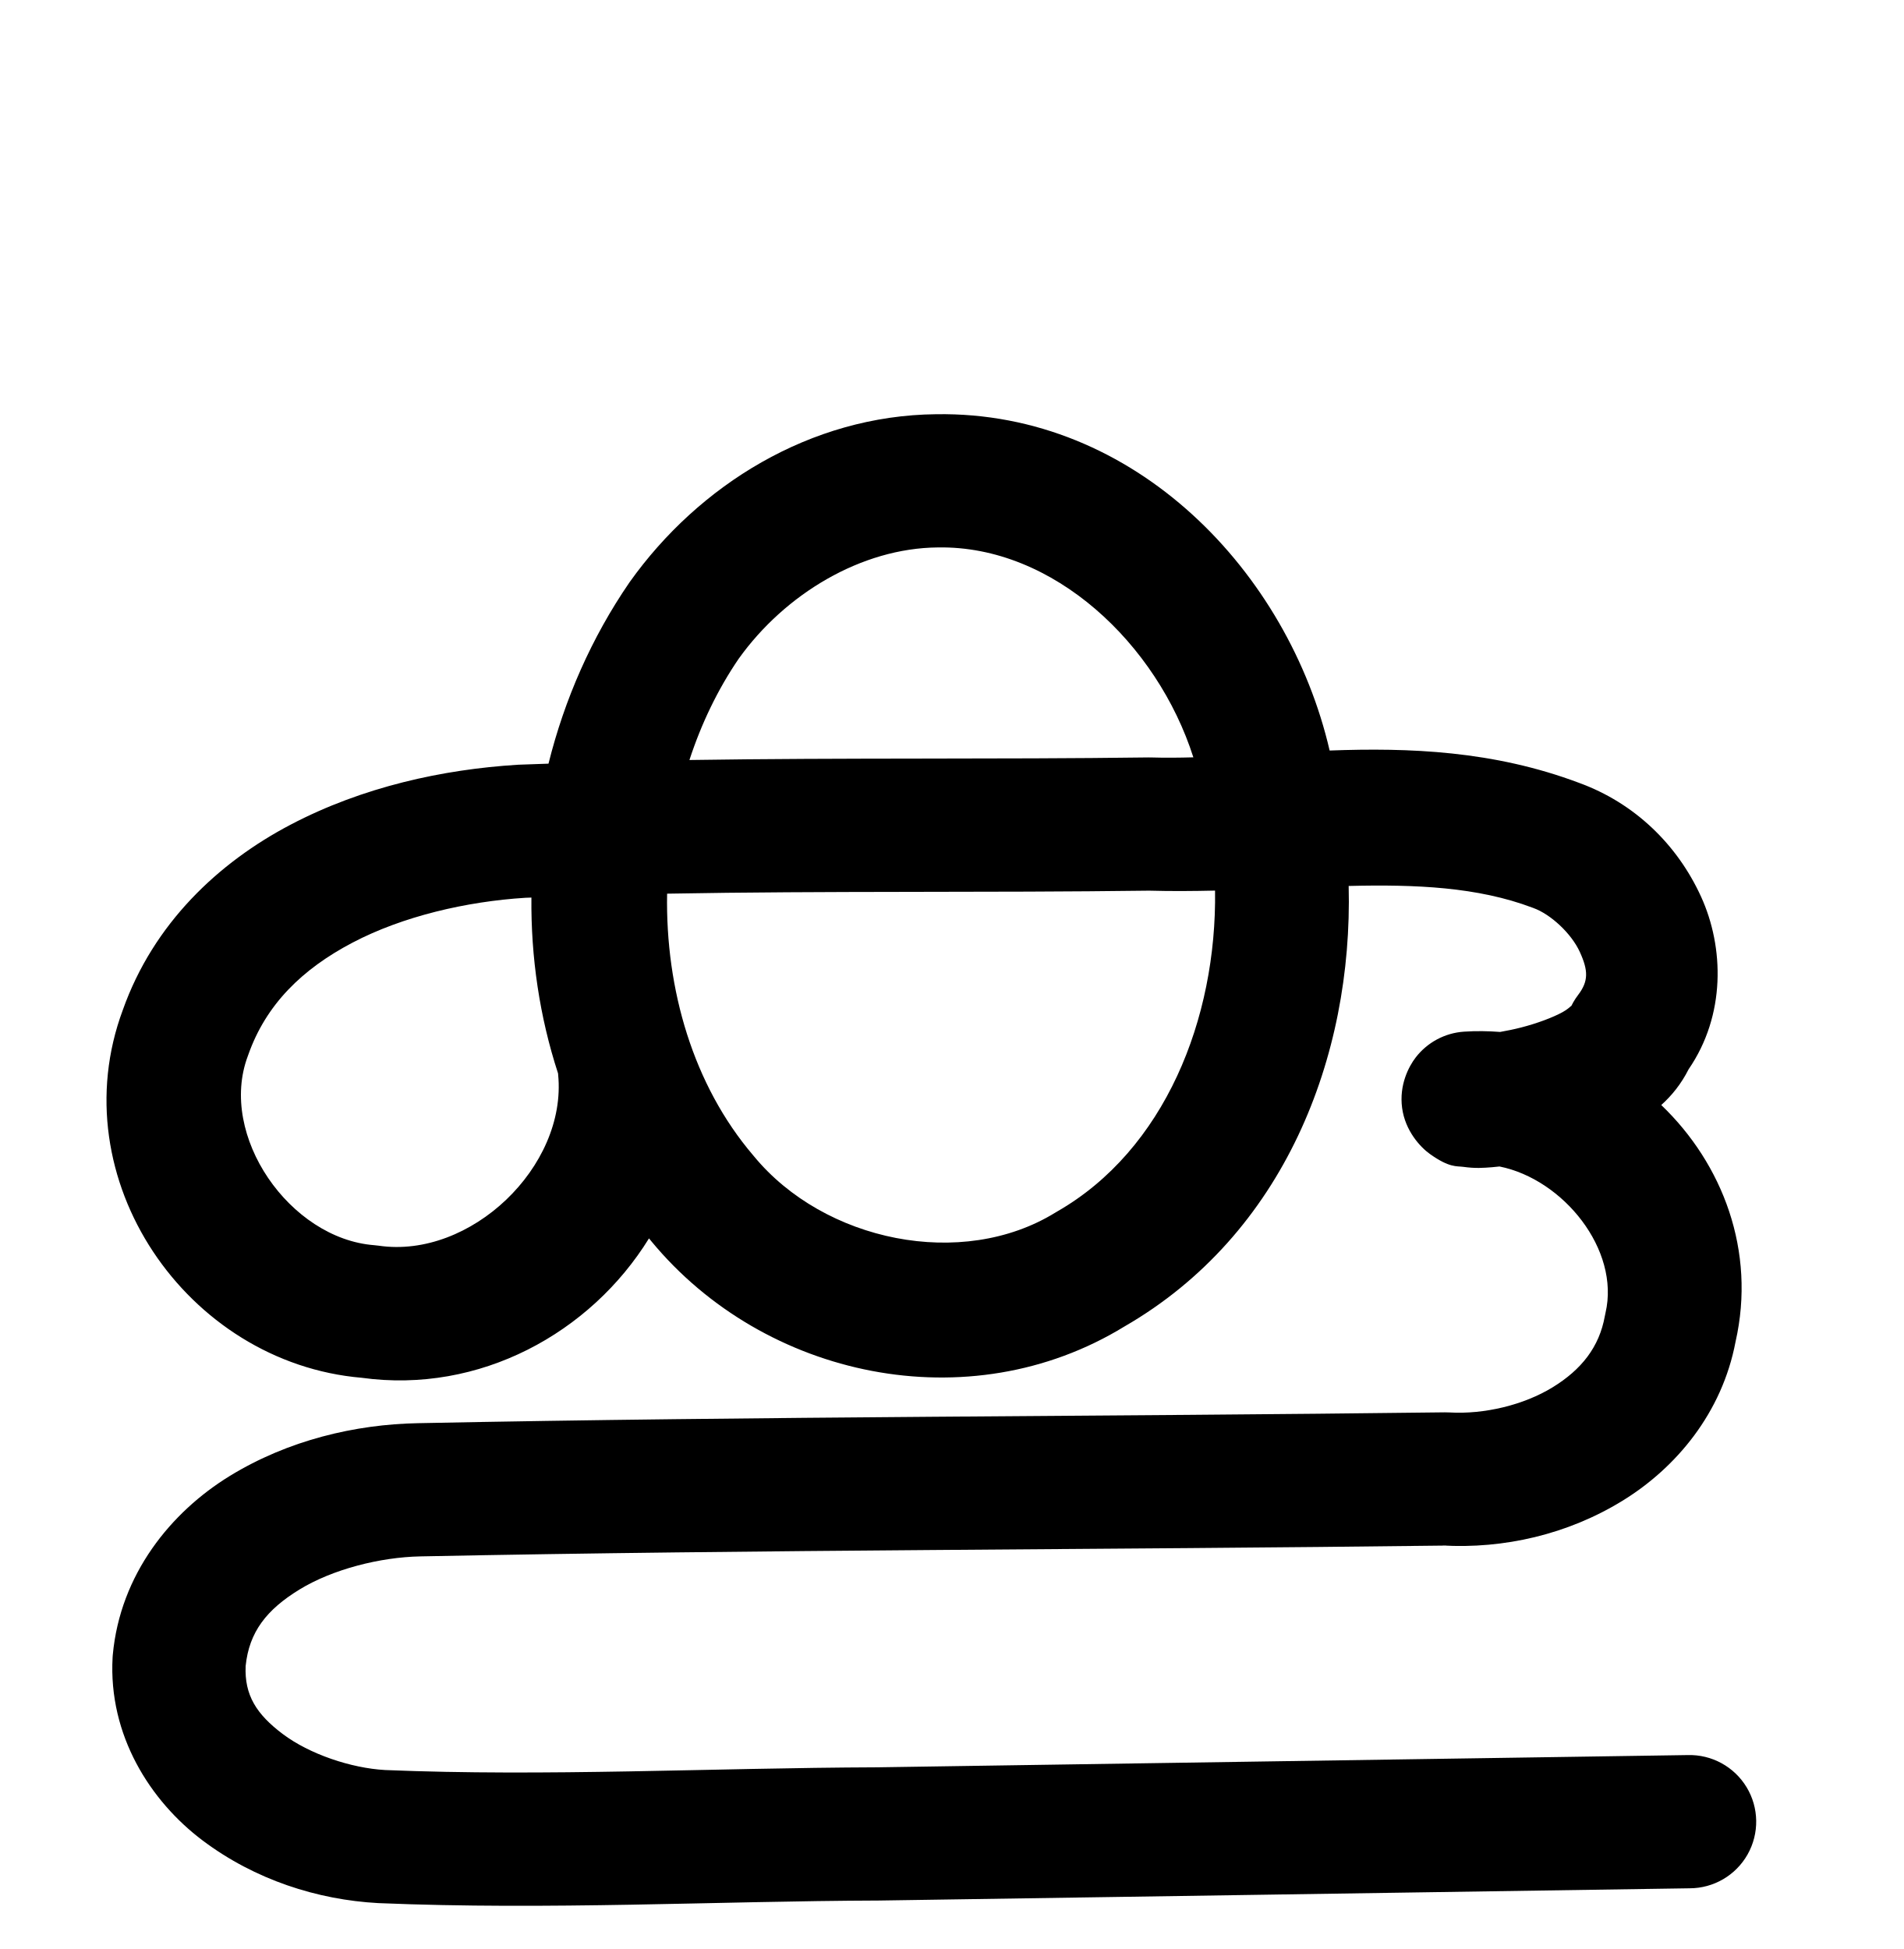
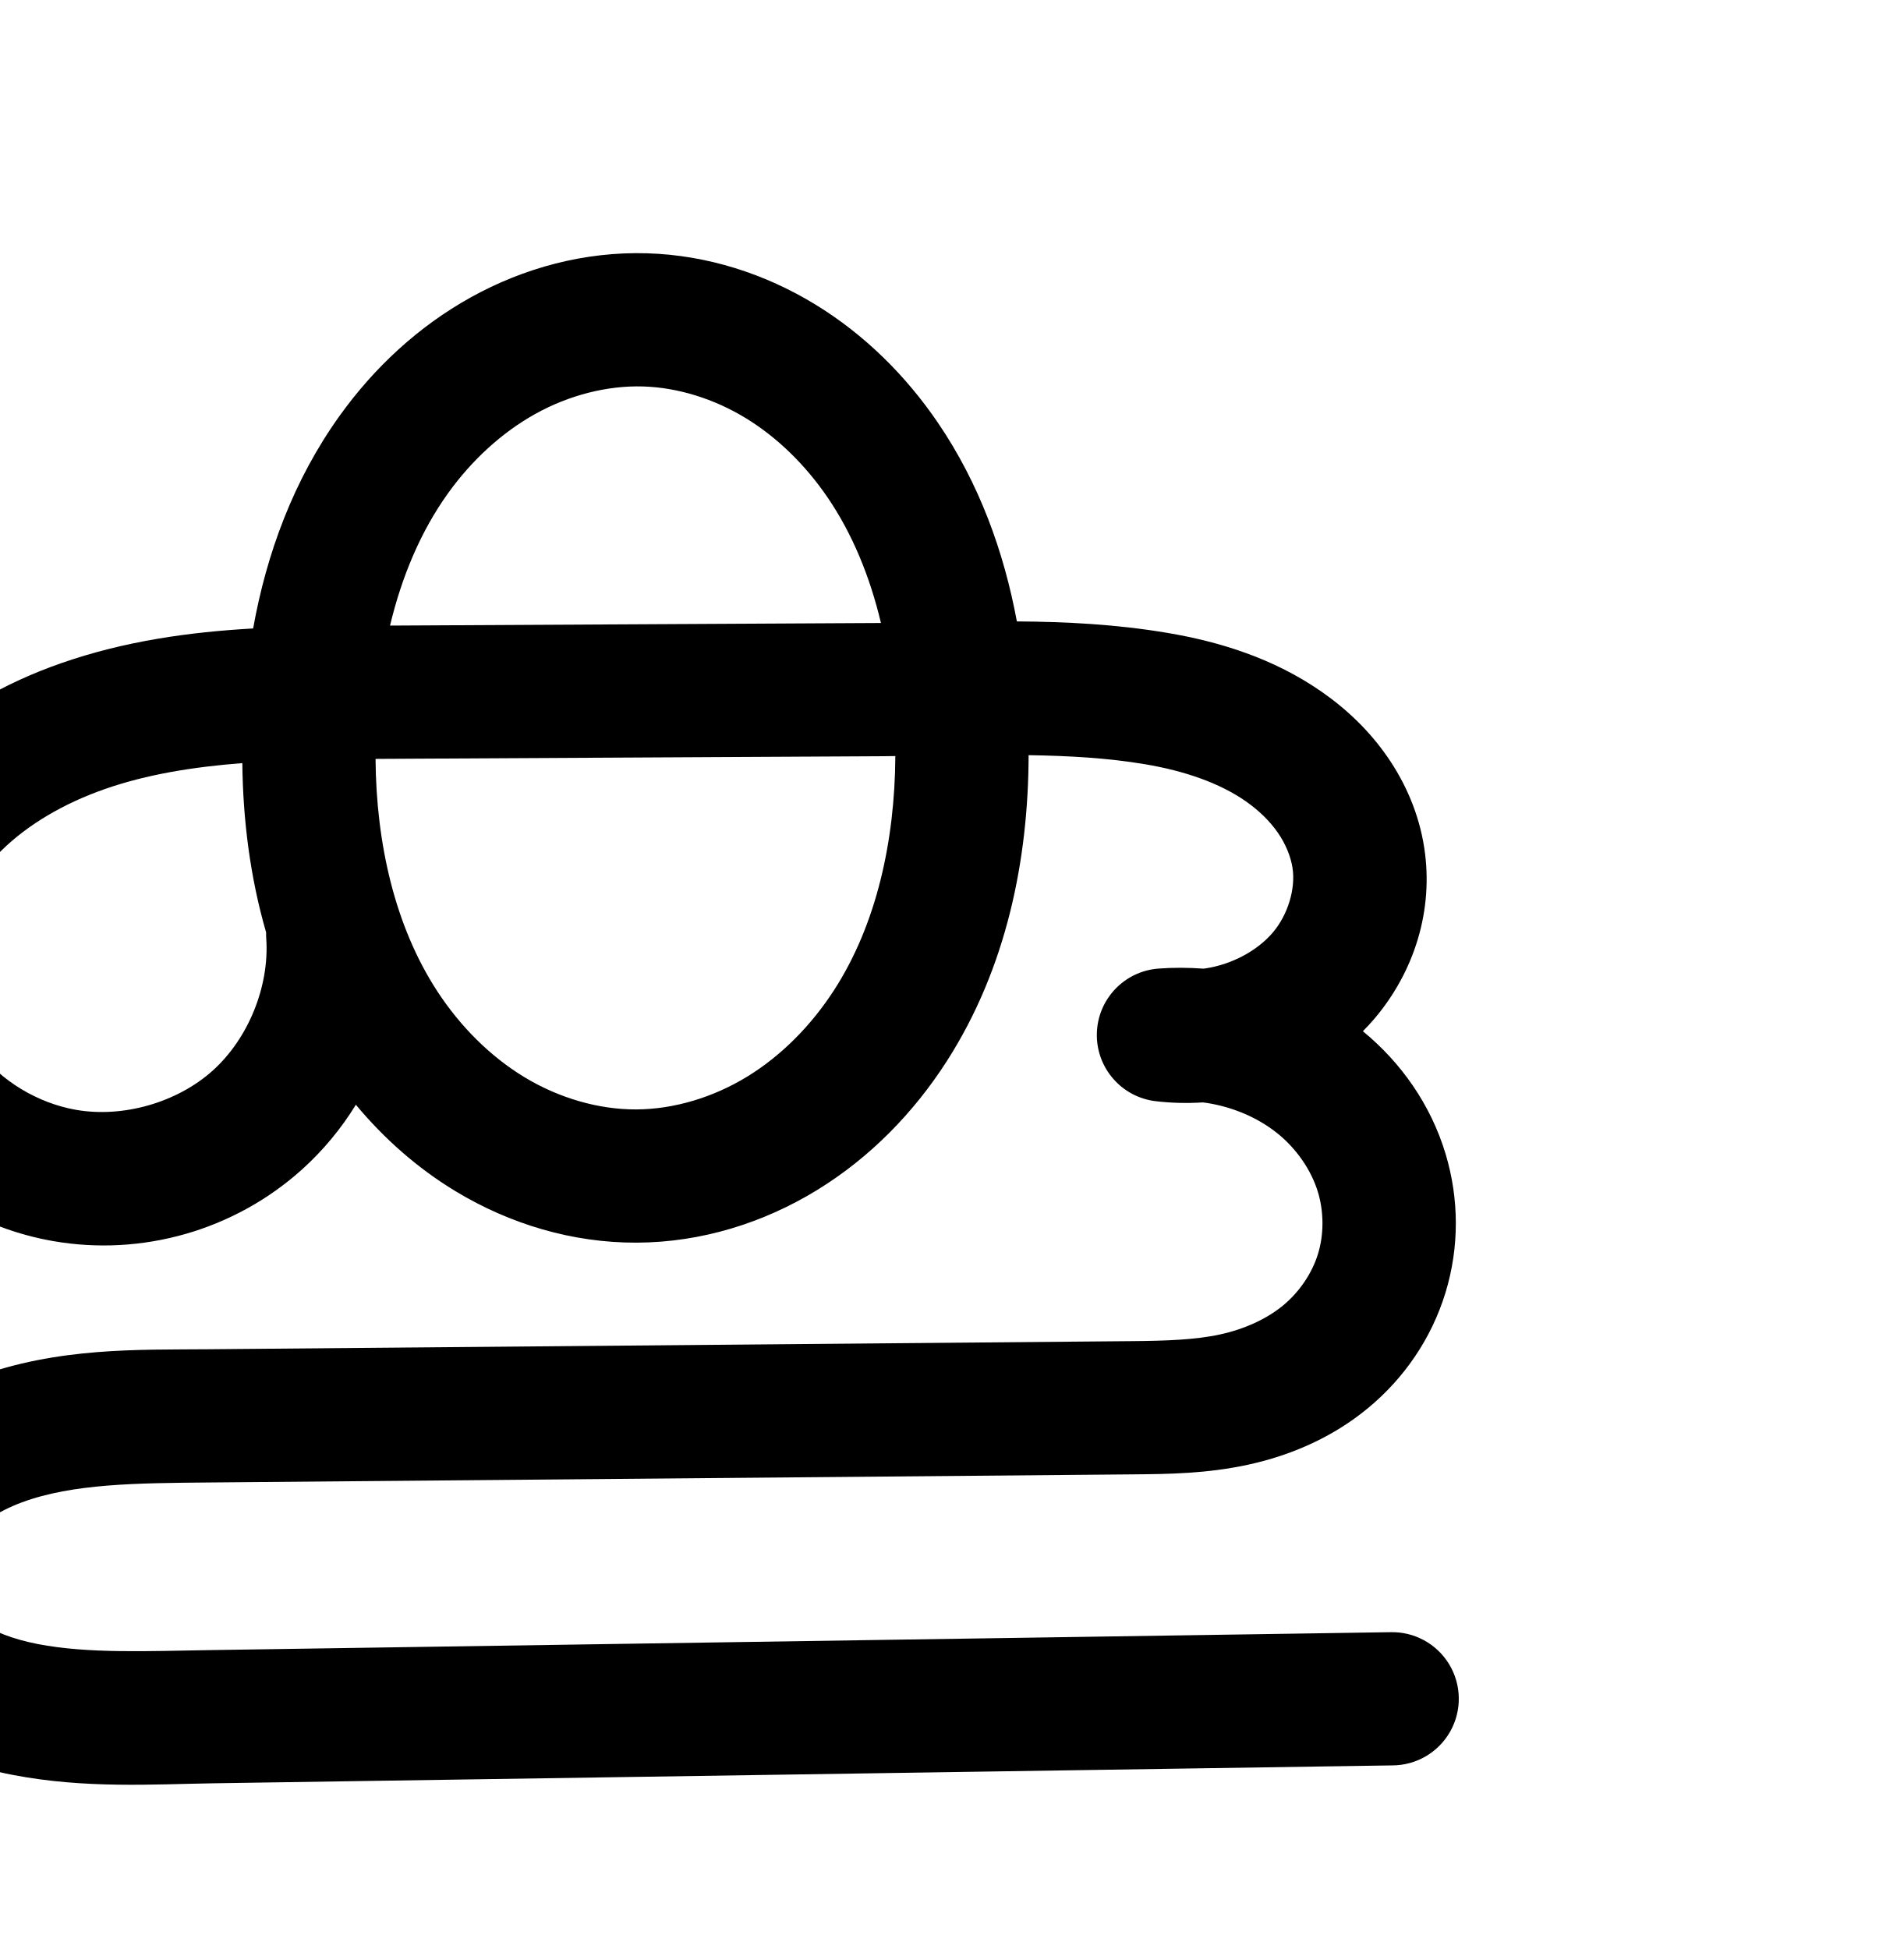
<svg xmlns="http://www.w3.org/2000/svg" width="2000" height="2048" id="svg2992" version="1.1">
  <defs id="defs5498">
    </defs>
  <g id="layer1" transform="translate(0,1048)">
    <g id="layer1-2" transform="translate(-900.9014,-124.2325)">
-       <path id="path4498-7-1-0-1-5" d="m -245.255,-403.641 c 50.051,-0.651 100.021,11.873 144.627,34.587 44.606,22.713 83.867,55.473 115.516,94.253 63.298,77.56 95.084,177.702 101.073,277.634 6.68,111.463 -18.773,227.036 -84.441,317.348 -32.834,45.156 -75.382,83.475 -124.669,109.704 -49.287,26.229 -105.329,40.161 -161.123,38.123 -53.75,-1.964 -106.662,-18.708 -152.732,-46.466 -46.07,-27.758 -85.328,-66.356 -115.42,-110.937 -60.184,-89.161 -82.589,-200.368 -75.829,-307.728 6.205,-98.549 37.039,-197.257 98.576,-274.481 30.769,-38.612 68.967,-71.49 112.532,-94.72 43.566,-23.23 92.523,-36.676 141.89,-37.318 z m -328.256,617.409 c 4.938,72.575 -25.123,146.744 -79.196,195.403 -54.073,48.658 -130.992,70.755 -202.646,58.215 -57.315,-10.031 -110.773,-41.822 -145.944,-88.175 -35.172,-46.353 -51.413,-106.925 -42.898,-164.485 7.75,-52.386 35.272,-100.818 72.918,-138.062 37.646,-37.244 85.005,-63.779 134.984,-81.288 99.956,-35.019 208.265,-35.186 314.176,-35.743 l 525.658,-2.765 C 104.023,-43.661 204.839,-55.02 304.836,-45.145 c 49.998,4.937 100.71,17.912 140.846,48.133 20.068,15.111 37.138,34.523 47.955,57.196 10.817,22.673 15.157,48.687 10.469,73.367 -6.253,32.917 -28.273,61.583 -56.131,80.199 -27.858,18.616 -61.133,27.892 -94.46,31.344 -18.016,1.866 -36.2,2.112 -54.259,0.733 18.614,-1.687 37.444,-0.973 55.877,2.116 50.163,8.408 97.248,35.11 129.332,74.576 32.084,39.466 48.65,91.467 44.175,142.132 -2.599,29.429 -12.146,58.243 -27.808,83.292 -15.662,25.05 -37.398,46.196 -62.596,61.619 -25.197,15.423 -53.683,25.06 -82.791,30.112 -29.108,5.052 -58.789,5.553 -88.331,5.813 l -971.031,8.531 c -75.415,0.663 -153.467,1.854 -221.956,33.433 -34.244,15.79 -65.425,39.309 -86.964,70.261 -21.54,30.952 -32.875,69.633 -27.741,106.991 4.692,34.14 22.835,65.68 47.664,89.577 24.829,23.897 56.047,40.516 88.826,51.152 65.557,21.273 136.025,19.712 204.94,18.671 l 1243.712,-18.783" style="fill:none;fill-rule:evenodd;stroke:#000000;stroke-width:140;stroke-linecap:round;stroke-linejoin:round;stroke-miterlimit:4;stroke-dasharray:none;stroke-opacity:1" />
-       <path style="color:#000000;font-style:normal;font-variant:normal;font-weight:normal;font-stretch:normal;font-size:medium;line-height:normal;font-family:sans-serif;text-indent:0;text-align:start;text-decoration:none;text-decoration-line:none;text-decoration-style:solid;text-decoration-color:#000000;letter-spacing:normal;word-spacing:normal;text-transform:none;direction:ltr;block-progression:tb;writing-mode:lr-tb;baseline-shift:baseline;text-anchor:start;white-space:normal;clip-rule:nonzero;display:inline;overflow:visible;visibility:visible;opacity:1;isolation:auto;mix-blend-mode:normal;color-interpolation:sRGB;color-interpolation-filters:linearRGB;solid-color:#000000;solid-opacity:1;fill:#000000;fill-opacity:1;fill-rule:evenodd;stroke:none;stroke-width:140;stroke-linecap:round;stroke-linejoin:round;stroke-miterlimit:4;stroke-dasharray:none;stroke-dashoffset:0;stroke-opacity:1;color-rendering:auto;image-rendering:auto;shape-rendering:auto;text-rendering:auto;enable-background:accumulate" d="m 1884.414,-488.502 c -132.283,1.339 -249.373,74.565 -321.742,176.133 a 70.007,70.007 0 0 0 -0.731,1.043 c -39.426,57.517 -67.902,122.291 -84.752,190.01 -10.356,0.381 -20.695,0.648 -31.059,1.088 a 70.007,70.007 0 0 0 -1.348,0.07 c -78.328,4.839 -162.671,23.113 -238.586,62.965 -75.707,39.743 -144.003,103.766 -176.232,194.637 -66.03,177.374 66.961,370.848 251.008,386.561 123.837,17.081 240.346,-46.938 301.82,-146.5 0.852,1.017 1.643,2.069 2.504,3.08 118.658,143.71 333.567,189.653 497.029,89.516 167.634,-96.708 240.116,-283.069 235.59,-462.904 70.552,-1.722 135.534,1.035 193.154,22.832 a 70.007,70.007 0 0 0 0.965,0.355 c 18.098,6.544 39.852,26.641 48.777,46.221 8.925,19.58 9.17,30.677 -1.844,45.154 a 70.007,70.007 0 0 0 -9.027,15.754 c 3.347,-8.138 2.859,-3.329 -7.32,2.291 -10.18,5.62 -26.913,11.835 -43.254,16.041 -7.717,1.986 -15.415,3.552 -22.33,4.75 -12.485,-0.964 -25.137,-1.157 -37.941,-0.297 a 70.007,70.007 0 0 0 -50.789,27.154 c -7.264,9.44 -17.472,28.812 -14.25,52.93 3.222,24.118 19.068,41.219 29.289,48.512 20.443,14.586 28.104,12.523 34.772,13.438 13.336,1.83 20.916,1.127 30.467,0.416 2.505,-0.187 5.202,-0.516 7.811,-0.779 67.026,13.455 126.842,87.497 111.373,153.818 a 70.007,70.007 0 0 0 -0.721,3.49 c -5.838,32.41 -24.545,56.154 -54.881,74.754 -30.335,18.6 -71.817,28.521 -108.273,26.398 a 70.007,70.007 0 0 0 -4.941,-0.113 c -358.866,4.471 -718.655,4.14 -1079.049,11.389 l 0.068,0 c -65.576,1.254 -136.065,17.706 -197.666,55.479 -61.6,37.772 -115.157,103.085 -122.916,188.168 a 70.007,70.007 0 0 0 -0.18,2.441 c -4.59,81.913 39.629,151.055 94.611,192.42 54.982,41.365 120.767,62.324 184.312,65.779 a 70.007,70.007 0 0 0 0.889,0.041 c 178.267,7.423 353.51,-2.116 525.131,-2.727 a 70.007,70.007 0 0 0 0.809,-0.01 l 851.197,-12.855 a 70.007,70.007 0 1 0 -2.113,-139.984 l -851.107,12.854 -0.092,0.002 c -175.833,0.651 -348.477,9.85 -517.357,2.859 -35.708,-1.997 -79.369,-16.672 -107.5,-37.836 -27.807,-20.921 -40.331,-41.05 -38.996,-71.484 3.644,-35.844 22.143,-59.257 56.494,-80.32 34.752,-21.309 84.821,-34.044 127.162,-34.854 a 70.007,70.007 0 0 0 0.068,-0.002 c 358.432,-7.209 717.865,-6.886 1077.978,-11.373 l -4.941,-0.113 c 65.324,3.804 132.177,-11.605 189.592,-46.809 56.905,-34.89 104.964,-92.722 119.064,-167.299 21.601,-95.145 -13.473,-186.83 -78.061,-248.689 10.95,-9.853 20.921,-22.067 28.744,-37.586 39.076,-56.854 37.327,-128.142 13.107,-181.273 -25.134,-55.137 -70.207,-98.605 -128.266,-119.691 -89.757,-33.804 -178.578,-37.063 -262.017,-33.963 -43.241,-186.788 -203.697,-356.755 -413.504,-353.381 z m 2.053,139.979 c 121.31,-2.051 230.237,101.27 268.264,220.557 -15.045,0.411 -29.821,0.555 -44.186,0.127 a 70.007,70.007 0 0 0 -3.016,-0.023 c -159.486,2.115 -320.331,0.216 -482.256,2.707 12.441,-38.107 29.735,-74.171 51.766,-106.438 48.98,-68.444 129.17,-116.161 208.914,-116.924 a 70.007,70.007 0 0 0 0.514,-0.006 z m 291.059,360.594 c 1.923,134.981 -53.077,272.504 -165.805,337.164 a 70.007,70.007 0 0 0 -1.924,1.145 c -98.136,60.539 -243.032,30.42 -316.807,-59.232 a 70.007,70.007 0 0 0 -0.797,-0.949 c -62.878,-73.709 -92.217,-174.269 -90.379,-274.902 167.428,-3.058 336.351,-0.924 506.506,-3.162 23.498,0.658 46.482,0.441 69.205,-0.062 z m -718.279,7.326 c -0.631,62.624 8.55,125.24 27.996,184.789 a 70.007,70.007 0 0 0 0.109,1.445 c 9.351,96.733 -92.34,193.659 -188.531,179.57 a 70.007,70.007 0 0 0 -4.773,-0.533 C 1205.432,377.848 1129.924,269.582 1161.258,185.988 a 70.007,70.007 0 0 0 0.484,-1.332 c 18.588,-52.82 56.55,-90.082 109.527,-117.893 52.846,-27.741 119.639,-43.259 181.68,-47.148 2.096,-0.089 4.201,-0.133 6.297,-0.219 z" id="path4498-7-1-0-1-5-5" />
+       <path id="path4498-7-1-0-1-5" d="m -245.255,-443.641 c 50.121,1.509 99.444,17.403 142.239,43.538 42.794,26.135 79.129,62.313 107.37,103.747 56.482,82.869 79.836,184.748 82.973,284.986 3.37,107.683 -16.57,218.769 -74.875,309.364 -29.153,45.297 -67.685,84.854 -113.592,113.037 -45.907,28.183 -99.265,44.741 -153.132,44.976 -53.894,0.236 -107.424,-15.873 -153.577,-43.703 -46.153,-27.83 -85.002,-67.129 -114.452,-112.266 -58.9,-90.273 -79.324,-201.425 -75.952,-309.161 3.247,-103.728 28.656,-209.258 89.271,-293.494 30.308,-42.118 69.19,-78.353 114.563,-103.528 45.373,-25.175 97.299,-39.059 149.164,-37.497 z m -328.256,645.409 c 4.938,72.575 -25.123,146.744 -79.196,195.403 -54.073,48.658 -130.992,70.755 -202.646,58.215 -57.315,-10.031 -110.773,-41.822 -145.944,-88.175 -35.172,-46.353 -51.413,-106.925 -42.898,-164.485 7.75,-52.386 35.272,-100.818 72.918,-138.062 37.646,-37.244 85.005,-63.779 134.984,-81.288 99.956,-35.019 208.265,-35.186 314.176,-35.743 l 525.658,-2.765 c 96.272,-0.506 193.393,-6.595 288.323,9.437 47.465,8.016 94.559,22.962 134.029,50.518 19.735,13.778 37.396,30.686 51.11,50.466 13.713,19.78 23.416,42.477 27.103,66.262 6.783,43.761 -7.695,89.806 -36.302,123.611 -28.606,33.805 -70.485,55.429 -114.289,61.932 -17.946,2.664 -36.248,2.912 -54.259,0.733 18.625,-1.433 37.414,-0.721 55.877,2.116 39.035,5.999 76.72,21.737 107.529,46.445 30.809,24.708 54.539,58.463 65.979,96.263 10.342,34.174 10.466,71.418 0.021,105.561 -10.445,34.143 -31.417,64.865 -58.926,87.627 -27.509,22.761 -61.178,37.413 -96.062,45.027 -34.884,7.614 -70.856,8.309 -106.559,8.623 l -971.031,8.531 c -74.346,0.653 -150.75,-0.608 -220.462,25.235 -34.856,12.921 -67.627,33.372 -90.595,62.602 -11.484,14.615 -20.395,31.334 -25.419,49.229 -5.023,17.895 -6.1,36.975 -2.387,55.187 6.594,32.343 28.05,60.426 54.883,79.648 26.834,19.222 58.779,30.339 91.19,36.593 64.821,12.507 131.55,8.593 197.559,7.591 l 1237.712,-18.783" style="fill:none;fill-rule:evenodd;stroke:#000000;stroke-width:140;stroke-linecap:round;stroke-linejoin:round;stroke-miterlimit:4;stroke-dasharray:none;stroke-opacity:1" />
      <path id="path4498-7-1-0-1-5-3" d="m -2077.828,-465.35 c 55.23,-0.73 110.308,14.119 158.786,40.591 48.478,26.471 90.403,64.361 123.448,108.62 66.092,88.518 95.608,200.437 99.16,310.849 3.803,118.231 -22.172,240.132 -90.384,336.775 -34.106,48.322 -78.468,89.698 -130.286,118.213 -51.818,28.515 -111.139,43.915 -170.246,41.756 -56.979,-2.082 -112.982,-20.431 -161.409,-50.526 -48.427,-30.095 -89.338,-71.721 -120.579,-119.417 -62.482,-95.392 -85.301,-212.794 -81.208,-326.754 3.913,-108.951 32.51,-219.289 96.717,-307.397 32.103,-44.054 72.866,-82.051 120.201,-109.083 47.336,-27.032 101.295,-42.908 155.8,-43.628 z m -346.593,685.31 c 6.435,77.171 -24.798,156.608 -82.069,208.73 -57.271,52.122 -139.291,75.756 -215.516,62.1 -60.892,-10.909 -117.504,-45.134 -154.567,-94.662 -37.064,-49.528 -53.943,-113.96 -44.824,-175.145 8.262,-55.436 37.113,-106.77 76.692,-146.455 39.578,-39.686 89.462,-68.186 142.226,-87.087 105.53,-37.802 220.23,-38.267 332.325,-38.863 l 555.022,-2.953 c 106.178,-0.565 212.768,-12.327 318.368,-1.247 52.8,5.54 106.274,19.624 148.528,51.767 21.127,16.071 39.082,36.643 50.476,60.618 11.394,23.975 16.001,51.437 11.155,77.536 -6.485,34.93 -29.613,65.472 -59.023,85.404 -29.41,19.932 -64.649,29.981 -99.981,33.709 -19.02,2.007 -38.223,2.27 -57.291,0.783 19.653,-1.804 39.541,-1.043 58.998,2.26 53.289,9.044 103.131,37.869 136.898,80.075 33.767,42.206 50.977,97.492 46.302,151.341 -2.71,31.215 -12.621,61.819 -29.015,88.519 -16.395,26.7 -39.239,49.341 -65.837,65.9 -26.598,16.559 -56.761,26.958 -87.615,32.412 -30.853,5.455 -62.337,6 -93.668,6.278 l -1025.275,9.11 c -78.764,0.7 -160.094,1.314 -232.346,32.679 -36.126,15.683 -69.353,39.348 -92.592,71.145 -23.239,31.797 -35.844,72.136 -30.529,111.159 4.876,35.796 24.48,68.681 51.032,93.178 26.552,24.497 59.721,41.076 94.314,51.493 69.184,20.835 142.912,18.651 215.157,17.547 l 1313.188,-20.058" style="fill:none;fill-rule:evenodd;stroke:#000000;stroke-width:70;stroke-linecap:round;stroke-linejoin:round;stroke-miterlimit:4;stroke-dasharray:none;stroke-opacity:1" />
      <path style="color:#000000;font-style:normal;font-variant:normal;font-weight:normal;font-stretch:normal;font-size:medium;line-height:normal;font-family:sans-serif;text-indent:0;text-align:start;text-decoration:none;text-decoration-line:none;text-decoration-style:solid;text-decoration-color:#000000;letter-spacing:normal;word-spacing:normal;text-transform:none;direction:ltr;block-progression:tb;writing-mode:lr-tb;baseline-shift:baseline;text-anchor:start;white-space:normal;clip-rule:nonzero;display:inline;overflow:visible;visibility:visible;opacity:1;isolation:auto;mix-blend-mode:normal;color-interpolation:sRGB;color-interpolation-filters:linearRGB;solid-color:#000000;solid-opacity:1;fill:#000000;fill-opacity:1;fill-rule:evenodd;stroke:none;stroke-width:200;stroke-linecap:round;stroke-linejoin:round;stroke-miterlimit:4;stroke-dasharray:none;stroke-dashoffset:0;stroke-opacity:1;color-rendering:auto;image-rendering:auto;shape-rendering:auto;text-rendering:auto;enable-background:accumulate" d="m 1615.084,1825.318 c -66.662,0.867 -130.767,18.744 -187.641,49.07 -56.719,30.243 -105.022,72.119 -143.688,120.641 a 100.01,100.01 0 0 0 -0,0 c -47.548,59.669 -79.285,127.476 -98.394,197.623 -62.663,4.498 -127.65,14.376 -193.078,37.299 a 100.01,100.01 0 0 0 0,0 c -61.125,21.415 -121.674,54.54 -172.248,104.574 -51.135,50.589 -90.052,117.051 -101.512,194.518 -12.695,85.816 10.589,171.602 62.158,239.565 51.356,67.683 126.112,111.837 208.369,126.232 103.273,18.073 208.839,-12.255 286.773,-82.385 15.045,-13.539 28.687,-28.282 40.914,-43.973 25.733,25.593 54.497,48.507 86.289,67.662 59.834,36.051 128.606,58.112 200.689,60.746 74.85,2.735 147.68,-15.68 211.754,-49.777 63.875,-33.992 117.394,-82.547 158.568,-139.174 70.438,-96.871 101.672,-212.069 104.332,-325.217 28.653,0.532 56.478,1.933 83.201,5.174 41.605,5.045 76.939,16.041 100.564,32.147 11.528,7.859 20.405,17.051 25.795,25.529 5.195,8.172 7.673,16.958 7.885,22.645 0.183,4.915 -1.089,11.858 -4.115,18.297 -3.101,6.597 -8.517,13.936 -15.645,20.225 -14.318,12.633 -38.431,22.86 -65.941,25.916 -0.886,0.099 -1.785,0.081 -2.674,0.166 -16.233,-1.044 -32.523,-1.045 -48.768,0.295 a 100.01,100.01 0 0 0 -0.129,199.31 c 15.234,1.277 30.52,1.521 45.779,0.955 0.898,0.124 1.817,0.123 2.711,0.266 22.623,3.605 43.991,13.79 58.383,26.973 13.983,12.808 23.661,31.296 25.82,46.787 1.692,12.137 -0.444,26.538 -5.861,38.184 -5.44,11.693 -15.549,23.688 -27.994,32.236 -12.631,8.676 -30.284,15.761 -50.766,19.58 -20.651,3.85 -47.091,4.757 -78.74,5.035 l -971.031,8.531 c -70.69,0.621 -156.478,-1.917 -246.297,31.453 -45.907,17.056 -92.383,44.236 -129.555,87.525 -38.091,44.36 -63.632,102.941 -59.762,169.508 3.751,64.522 34.11,118.207 74.396,157.522 39.347,38.398 85.738,61.147 130.584,74.853 87.656,26.791 169.556,22.24 237.791,21.209 l 1243.711,-18.783 a 100.01,100.01 0 1 0 -3.019,-199.976 l -1243.713,18.783 c -70.821,1.07 -130.968,1.36 -176.311,-12.498 -21.653,-6.618 -38.941,-16.557 -49.359,-26.725 -9.48,-9.251 -14.133,-21.098 -14.418,-25.994 -0.289,-4.965 3.247,-17.604 11.836,-27.605 9.508,-11.073 26.212,-22.441 47.473,-30.34 44.516,-16.539 105.789,-18.302 178.4,-18.939 l 971.031,-8.531 c 32.722,-0.287 71.008,-0.467 113.641,-8.416 a 100.01,100.01 0 0 0 0,0 c 42.802,-7.981 86.909,-23.563 127.34,-51.334 40.617,-27.898 74.384,-66.058 96.098,-112.732 21.736,-46.722 29.805,-98.535 22.609,-150.156 -7.431,-53.308 -30.399,-100.994 -63.467,-139.986 18.651,-19.644 34.709,-42.397 46.844,-68.211 15.859,-33.737 24.444,-71.368 22.977,-110.814 -1.7,-45.718 -16.561,-87.269 -38.963,-122.508 -22.207,-34.932 -50.949,-62.373 -81.924,-83.488 -61.381,-41.843 -128.617,-58.096 -189.143,-65.436 -45.63,-5.533 -89.935,-7.279 -132.893,-7.4 -19.844,-68.034 -51.808,-133.509 -98.754,-191.031 -39.821,-48.792 -89.504,-90.547 -147.613,-120.137 -58.271,-29.672 -123.709,-46.346 -191.303,-45.467 z m 2.6,199.984 c 32.509,-0.423 67.011,7.952 97.951,23.707 31.102,15.837 59.94,39.602 83.418,68.369 16.599,20.338 30.617,43.507 42.098,68.564 l -442.205,2.328 c 11.229,-25.016 24.952,-48.185 41.223,-68.603 22.872,-28.703 50.964,-52.583 81.377,-68.799 30.258,-16.134 64.066,-25.149 96.139,-25.566 z m 260.434,360.358 c -3.311,75.765 -25.31,148.925 -65.838,204.662 -24.494,33.685 -56.069,61.771 -90.768,80.236 -34.499,18.359 -73.756,27.809 -110.494,26.467 -35.417,-1.294 -72.47,-12.721 -104.775,-32.186 -32.481,-19.57 -61.641,-47.894 -84.143,-81.23 -36.554,-54.154 -56.268,-123.325 -59.404,-195.145 l 503.012,-2.646 c 4.182,-0.022 8.256,-0.115 12.41,-0.158 z m -715.373,10.621 c 2.066,51.935 10.304,104.178 25.619,154.838 2.168,40.171 -16.505,85.836 -46.322,112.668 -30.212,27.187 -78.481,41.055 -118.516,34.049 -32.373,-5.665 -64.532,-25.096 -83.52,-50.119 -18.775,-24.743 -27.974,-60.1 -23.639,-89.404 4.039,-27.306 20.169,-57.708 44.326,-81.607 24.719,-24.455 58.886,-44.398 97.717,-58.002 31.972,-11.201 67.022,-18.046 104.334,-22.422 z" id="path4498-7-1-0-1-5-38" />
      <path style="color:#000000;font-style:normal;font-variant:normal;font-weight:normal;font-stretch:normal;font-size:medium;line-height:normal;font-family:sans-serif;text-indent:0;text-align:start;text-decoration:none;text-decoration-line:none;text-decoration-style:solid;text-decoration-color:#000000;letter-spacing:normal;word-spacing:normal;text-transform:none;direction:ltr;block-progression:tb;writing-mode:lr-tb;baseline-shift:baseline;text-anchor:start;white-space:normal;clip-rule:nonzero;display:inline;overflow:visible;visibility:visible;opacity:1;isolation:auto;mix-blend-mode:normal;color-interpolation:sRGB;color-interpolation-filters:linearRGB;solid-color:#000000;solid-opacity:1;fill:#000000;fill-opacity:1;fill-rule:evenodd;stroke:none;stroke-width:70;stroke-linecap:round;stroke-linejoin:round;stroke-miterlimit:4;stroke-dasharray:none;stroke-dashoffset:0;stroke-opacity:1;color-rendering:auto;image-rendering:auto;shape-rendering:auto;text-rendering:auto;enable-background:accumulate" d="m -2055.982,1304.375 c -60.995,0.806 -120.536,18.447 -172.693,48.232 -52.086,29.745 -96.364,71.154 -131.131,118.863 -53.674,73.654 -83.604,160.345 -96.371,248.625 -78.648,2.914 -158.566,11.454 -235.797,39.119 -56.688,20.306 -111.16,51.156 -155.205,95.32 -44.229,44.349 -76.978,101.942 -86.527,166.012 -10.576,70.957 8.684,144.168 51.418,201.273 42.673,57.024 106.725,95.659 176.418,108.144 87.415,15.661 179.567,-10.893 245.246,-70.666 36.589,-33.299 63.65,-75.76 79.199,-122.129 1.717,2.743 3.34,5.529 5.117,8.242 33.801,51.604 78.174,96.899 131.385,129.967 53.285,33.114 114.964,53.45 178.605,55.775 66.028,2.412 131.357,-14.681 188.397,-46.07 56.955,-31.342 105.085,-76.38 142.008,-128.693 73.794,-104.552 100.764,-233.963 96.772,-358.084 -0.188,-5.85 -0.496,-11.71 -0.824,-17.572 55.087,-1.813 109.144,-2.357 161.857,3.174 49.116,5.153 96.14,18.304 130.99,44.815 17.277,13.143 31.447,29.674 40.055,47.785 8.516,17.919 11.67,38.272 8.355,56.125 -4.427,23.846 -21.527,47.421 -44.246,62.818 -23.183,15.712 -52.8,24.582 -84.019,27.877 -3.119,0.329 -6.248,0.548 -9.377,0.771 -15.773,-1.408 -31.655,-1.486 -47.439,-0.037 a 35.004,35.004 0 0 0 0.478,69.748 c 15.258,1.19 30.586,1.333 45.863,0.51 3.343,0.388 6.685,0.801 10,1.363 44.744,7.594 87.297,32.277 115.424,67.434 28.076,35.093 42.62,82.029 38.764,126.447 -2.244,25.853 -10.527,51.335 -23.973,73.232 -13.425,21.864 -32.429,40.755 -54.51,54.502 -22.101,13.759 -48.014,22.85 -75.209,27.658 -27.228,4.814 -56.752,5.47 -87.885,5.746 l -1025.275,9.109 c -78.732,0.7 -165.073,0.453 -245.973,35.572 -40.733,17.683 -79.179,44.65 -106.914,82.6 l 0,0 c -28.002,38.314 -43.701,86.984 -36.951,136.535 6.182,45.387 30.263,84.917 61.978,114.178 31.445,29.011 69.459,47.691 107.953,59.283 76.405,23.009 153.882,20.128 225.785,19.029 l 1313.188,-20.059 a 35.004,35.004 0 1 0 -1.068,-69.992 l -1313.189,20.059 c -72.587,1.109 -142.565,2.596 -204.529,-16.064 -30.69,-9.242 -59.012,-23.72 -80.672,-43.703 -21.389,-19.734 -36.517,-45.972 -40.086,-72.178 -3.881,-28.495 5.63,-60.506 24.105,-85.785 18.742,-25.644 46.752,-46.009 78.272,-59.691 63.606,-27.612 139.925,-29.085 218.721,-29.785 l 1025.275,-9.109 c 31.528,-0.28 64.97,-0.717 99.449,-6.812 34.512,-6.101 68.924,-17.807 100.02,-37.166 31.117,-19.372 57.802,-45.761 77.166,-77.297 19.344,-31.503 30.883,-67.23 34.059,-103.807 5.493,-63.279 -14.385,-126.914 -53.842,-176.232 -17.736,-22.169 -39.086,-41.004 -62.816,-56.01 5.593,-3.076 11.12,-6.334 16.498,-9.979 36.1,-24.466 65.256,-61.974 73.799,-107.988 6.376,-34.345 0.316,-68.918 -13.957,-98.949 -14.181,-29.839 -35.92,-54.452 -60.897,-73.451 -49.658,-37.774 -109.582,-52.793 -166.066,-58.719 -59.729,-6.267 -118.584,-5.549 -176.51,-3.539 -13.629,-86.663 -44.352,-171.357 -97.926,-243.109 -35.807,-47.957 -81.36,-89.262 -134.719,-118.398 -53.433,-29.177 -114.214,-45.686 -176.023,-44.869 z m 0.926,69.994 c 48.651,-0.643 98.025,12.547 141.549,36.312 43.598,23.806 81.893,58.281 112.178,98.842 43.741,58.583 70.539,129.531 83.383,203.914 -25.241,0.97 -50.28,1.778 -75.064,1.91 l -555.021,2.953 c -12.261,0.065 -24.634,0.135 -37.041,0.236 12.374,-74.887 38.574,-146.47 81.84,-205.842 29.44,-40.399 66.687,-74.982 109.272,-99.301 42.514,-24.278 90.89,-38.391 138.906,-39.025 z m 345.139,408.955 c 0.335,5.742 0.626,11.486 0.811,17.232 3.613,112.34 -21.366,226.734 -83.996,315.469 -31.289,44.331 -71.885,82.044 -118.566,107.732 -46.596,25.642 -99.908,39.348 -152.094,37.441 -50.316,-1.838 -100.643,-18.199 -144.213,-45.275 -43.644,-27.122 -81.094,-65.079 -109.775,-108.867 -57.41,-87.648 -79.402,-197.885 -75.508,-306.32 0.145,-4.024 0.389,-8.046 0.606,-12.068 14.955,-0.179 29.956,-0.287 44.994,-0.367 l 555.021,-2.953 c 27.807,-0.148 55.376,-1.006 82.721,-2.023 z m -752.914,7.254 c -0.117,2.548 -0.291,5.101 -0.383,7.646 -2.616,72.832 5.229,147.529 26.99,218.133 a 35.004,35.004 0 0 0 -0.768,11.234 c 5.491,65.842 -21.884,135.465 -70.748,179.935 -48.864,44.471 -120.752,65.186 -185.787,53.535 -52.09,-9.332 -101.262,-39.149 -132.717,-81.182 -31.394,-41.952 -45.892,-97.603 -38.229,-149.016 6.976,-46.802 31.93,-91.876 66.858,-126.898 35.111,-35.207 80.404,-61.358 129.246,-78.853 64.16,-22.983 133.724,-31.299 205.537,-34.535 z" id="path4498-7-1-0-1-5-3-9" />
+       <path style="color:#000000;font-style:normal;font-variant:normal;font-weight:normal;font-stretch:normal;font-size:medium;line-height:normal;font-family:sans-serif;text-indent:0;text-align:start;text-decoration:none;text-decoration-line:none;text-decoration-style:solid;text-decoration-color:#000000;letter-spacing:normal;word-spacing:normal;text-transform:none;direction:ltr;block-progression:tb;writing-mode:lr-tb;baseline-shift:baseline;text-anchor:start;white-space:normal;clip-rule:nonzero;display:inline;overflow:visible;visibility:visible;opacity:1;isolation:auto;mix-blend-mode:normal;color-interpolation:sRGB;color-interpolation-filters:linearRGB;solid-color:#000000;solid-opacity:1;fill:#000000;fill-opacity:1;fill-rule:evenodd;stroke:none;stroke-width:140;stroke-linecap:round;stroke-linejoin:round;stroke-miterlimit:4;stroke-dasharray:none;stroke-dashoffset:0;stroke-opacity:1;color-rendering:auto;image-rendering:auto;shape-rendering:auto;text-rendering:auto;enable-background:accumulate" d="m 1580.852,-657.609 c -65.746,-1.98 -129.595,15.386 -185.232,46.256 -55.455,30.769 -101.651,74.144 -137.42,123.852 -48.944,68.016 -77.235,145.49 -91.34,224.109 -66.334,3.792 -134.578,12.98 -202.297,36.705 -57.781,20.244 -114.375,51.393 -161.07,97.59 -47.089,46.586 -82.587,107.638 -92.934,177.58 -11.441,77.339 9.731,155.561 56.381,217.041 46.501,61.284 114.866,101.728 189.641,114.814 93.788,16.413 190.761,-11.444 261.537,-75.133 22.275,-20.045 41.278,-43.052 56.682,-68.121 29.507,35.438 64.653,66.713 105.205,91.166 56.421,34.021 121.985,54.055 190.029,53.758 68.009,-0.297 133.35,-20.88 189.449,-55.32 55.912,-34.325 101.525,-81.504 135.832,-134.811 63.2,-98.2 86.067,-212.452 86.32,-322.113 42.514,0.637 83.509,2.967 122.572,9.564 40.874,6.903 77.834,19.495 105.615,38.891 13.767,9.611 25.332,20.95 33.654,32.953 8.236,11.879 13.583,25.027 15.455,37.102 3.335,21.517 -4.68,48.901 -20.562,67.67 -16.353,19.325 -43.216,33.763 -71.135,37.908 -0.675,0.1 -1.36,0.143 -2.037,0.232 -15.741,-1.164 -31.553,-1.263 -47.311,-0.051 a 70.007,70.007 0 0 0 -3.037,139.287 c 16.53,1.999 33.186,2.36 49.772,1.328 1.292,0.169 2.592,0.285 3.879,0.482 27.553,4.234 53.974,15.511 74.367,31.865 20.221,16.217 35.761,38.761 42.773,61.932 6.303,20.828 6.316,44.43 0.082,64.807 -6.213,20.311 -19.476,39.994 -36.611,54.172 -17.263,14.283 -40.592,24.943 -66.365,30.568 -25.955,5.665 -57.038,6.706 -92.246,7.016 l -971.031,8.531 c -73.133,0.642 -158.141,-2.297 -244.18,29.598 -44.019,16.318 -88.151,42.796 -121.305,84.988 -16.638,21.174 -29.992,45.847 -37.771,73.561 -7.818,27.853 -9.736,57.903 -3.582,88.088 10.947,53.695 43.996,94.839 82.707,122.57 37.829,27.099 79.533,40.864 118.693,48.42 76.263,14.715 147.925,9.822 211.883,8.852 L 2363.627,931.312 a 70.007,70.007 0 1 0 -2.125,-139.982 l -1237.711,18.783 c -68.059,1.033 -129.858,3.967 -183.236,-6.332 -25.66,-4.951 -47.849,-13.42 -63.688,-24.766 -14.956,-10.714 -24.818,-25.736 -27.059,-36.727 -1.272,-6.24 -1.035,-14.347 1.193,-22.285 2.267,-8.077 6.734,-16.842 13.064,-24.898 12.782,-16.267 34.193,-30.692 59.887,-40.217 53.387,-19.791 121.186,-20.209 196.744,-20.873 l 971.031,-8.529 c 36.199,-0.318 77.061,-0.668 120.873,-10.23 43.994,-9.603 88.002,-28.245 125.758,-59.484 37.883,-31.344 66.564,-73.107 81.24,-121.082 14.656,-47.909 14.42,-98.794 0.039,-146.314 -15.552,-51.39 -46.586,-95.536 -86.791,-128.533 4.26,-4.322 8.421,-8.773 12.391,-13.463 41.33,-48.84 62.273,-113.545 52.041,-179.551 -5.502,-35.494 -19.559,-67.743 -38.75,-95.424 -19.105,-27.556 -42.862,-50.034 -68.564,-67.979 -51.158,-35.716 -108.388,-53.015 -162.443,-62.145 -54.018,-9.123 -106.89,-11.732 -158.209,-12.07 -13.545,-72.896 -39.339,-144.761 -83.117,-208.99 a 70.007,70.007 0 0 0 0,-0.002 c -33.298,-48.854 -76.452,-92.137 -128.728,-124.062 -52.439,-32.025 -113.097,-51.853 -176.615,-53.766 z m -4.213,139.936 c 36.724,1.106 74.711,13.066 107.861,33.311 33.312,20.344 62.828,49.417 86.012,83.432 26.251,38.515 44.528,83.546 55.986,131.805 l -515.799,2.713 c 12.268,-51.338 32.214,-99.123 61.137,-139.316 24.846,-34.529 56.416,-63.624 91.707,-83.205 35.108,-19.48 75.11,-29.882 113.096,-28.738 z m 264.975,388.373 c -0.505,89.356 -19.816,176.719 -64.025,245.412 -23.998,37.288 -55.449,69.225 -91.352,91.266 -35.715,21.926 -77.09,34.457 -116.814,34.631 -39.743,0.174 -81.24,-12.01 -117.125,-33.648 -36.073,-21.752 -67.758,-53.457 -91.975,-90.572 -44.48,-68.172 -64.169,-155.144 -64.844,-244.102 2.269,-0.013 4.499,-0.041 6.774,-0.053 l 525.658,-2.766 c 4.64,-0.024 9.089,-0.125 13.703,-0.168 z m -686.102,7.406 c 0.633,59.186 8.081,119.53 24.973,177.842 a 70.007,70.007 0 0 0 0.166,6.572 c 3.413,50.157 -18.809,104.989 -56.18,138.617 -37.37,33.628 -94.235,49.963 -143.756,41.297 -39.856,-6.975 -78.406,-30.113 -102.248,-61.535 -23.694,-31.226 -35.003,-74.147 -29.414,-111.928 5.152,-34.83 24.698,-70.64 52.902,-98.543 28.597,-28.292 66.724,-50.212 108.898,-64.988 44.516,-15.596 93.218,-23.333 144.658,-27.334 z" id="path4498-7-1-0-1-5-8" />
    </g>
  </g>
</svg>
